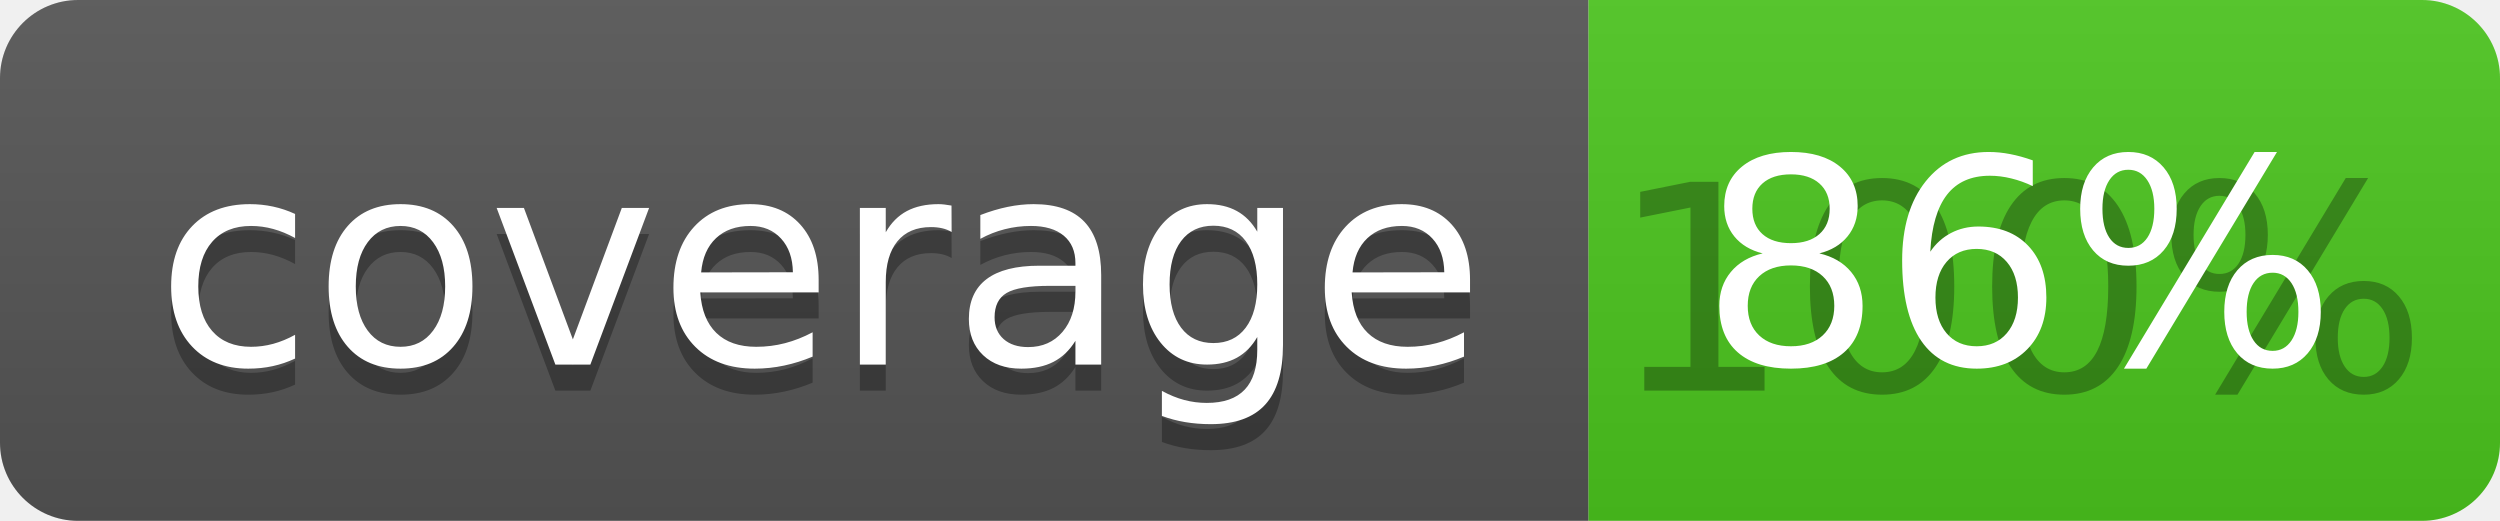
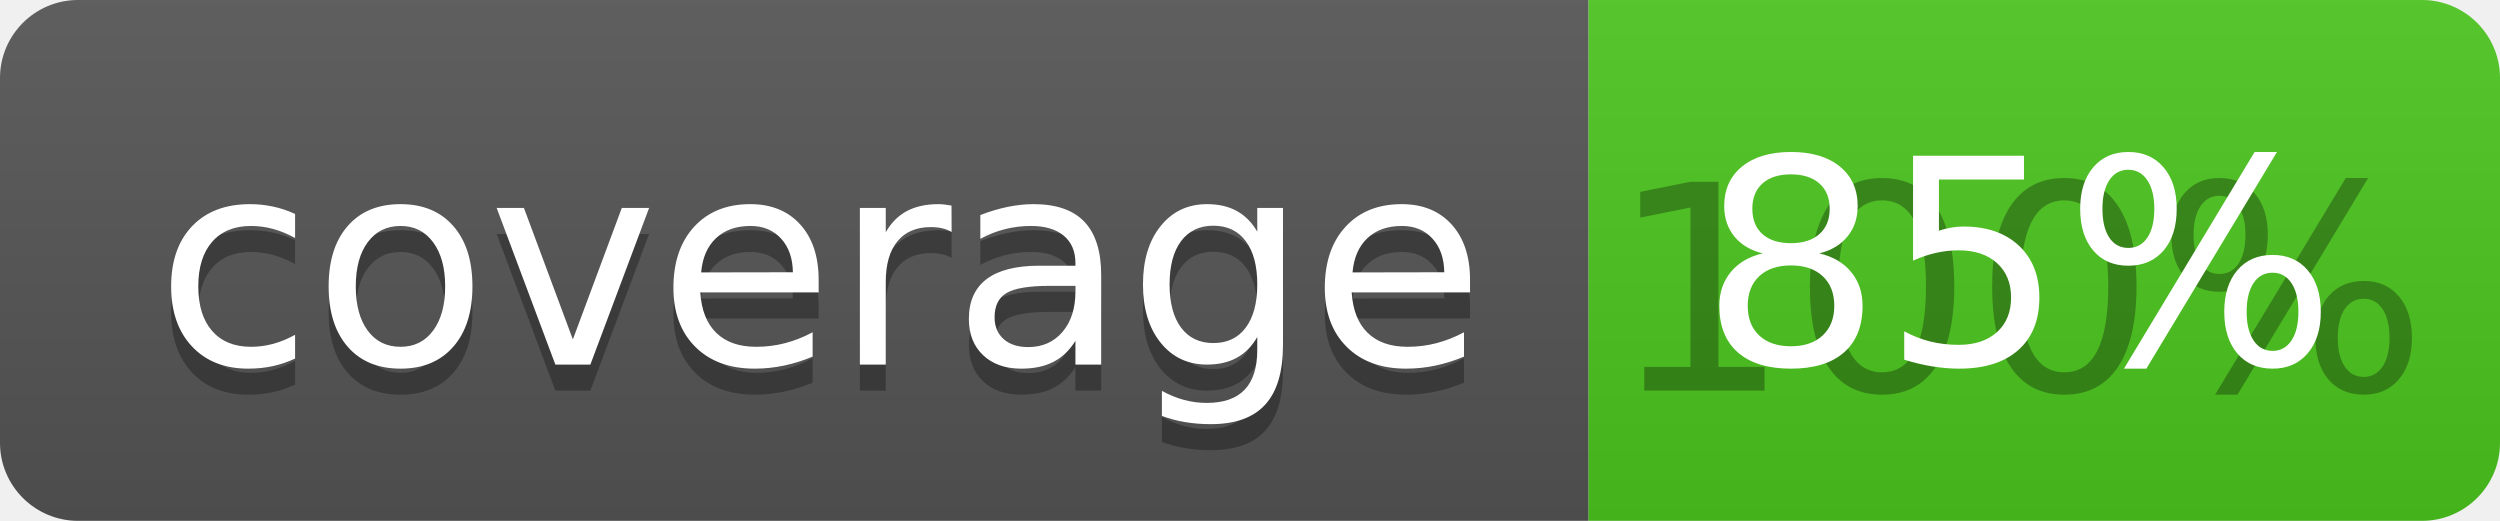
<svg xmlns="http://www.w3.org/2000/svg" width="96" height="20">
  <linearGradient id="b" x2="0" y2="100%">
    <stop offset="0" stop-color="#bbb" stop-opacity=".1" />
    <stop offset="1" stop-opacity=".1" />
  </linearGradient>
  <clipPath id="a">
    <rect width="96" height="20" rx="3" fill="#fff" />
  </clipPath>
  <g clip-path="url(#a)">
    <path fill="#555" d="M0 0h61v20H0z" />
    <path fill="#4CC61E" d="M61 0h35v20H61z" />
    <path fill="url(#b)" d="M0 0h96v20H0z" />
  </g>
  <g fill="#fff" text-anchor="middle" font-family="DejaVu Sans,Verdana,Geneva,sans-serif" font-size="110">
    <text x="315" y="150" fill="#010101" fill-opacity=".3" transform="scale(.1)" textLength="510">coverage</text>
    <text x="315" y="140" transform="scale(.1)" textLength="510">coverage</text>
    <text x="775" y="150" fill="#010101" fill-opacity=".3" transform="scale(.1)" textLength="250">100%</text>
-     <text x="775" y="140" transform="scale(.1)" textLength="250">86%</text>
+     <text x="775" y="140" transform="scale(.1)" textLength="250">85%</text>
  </g>
</svg>
